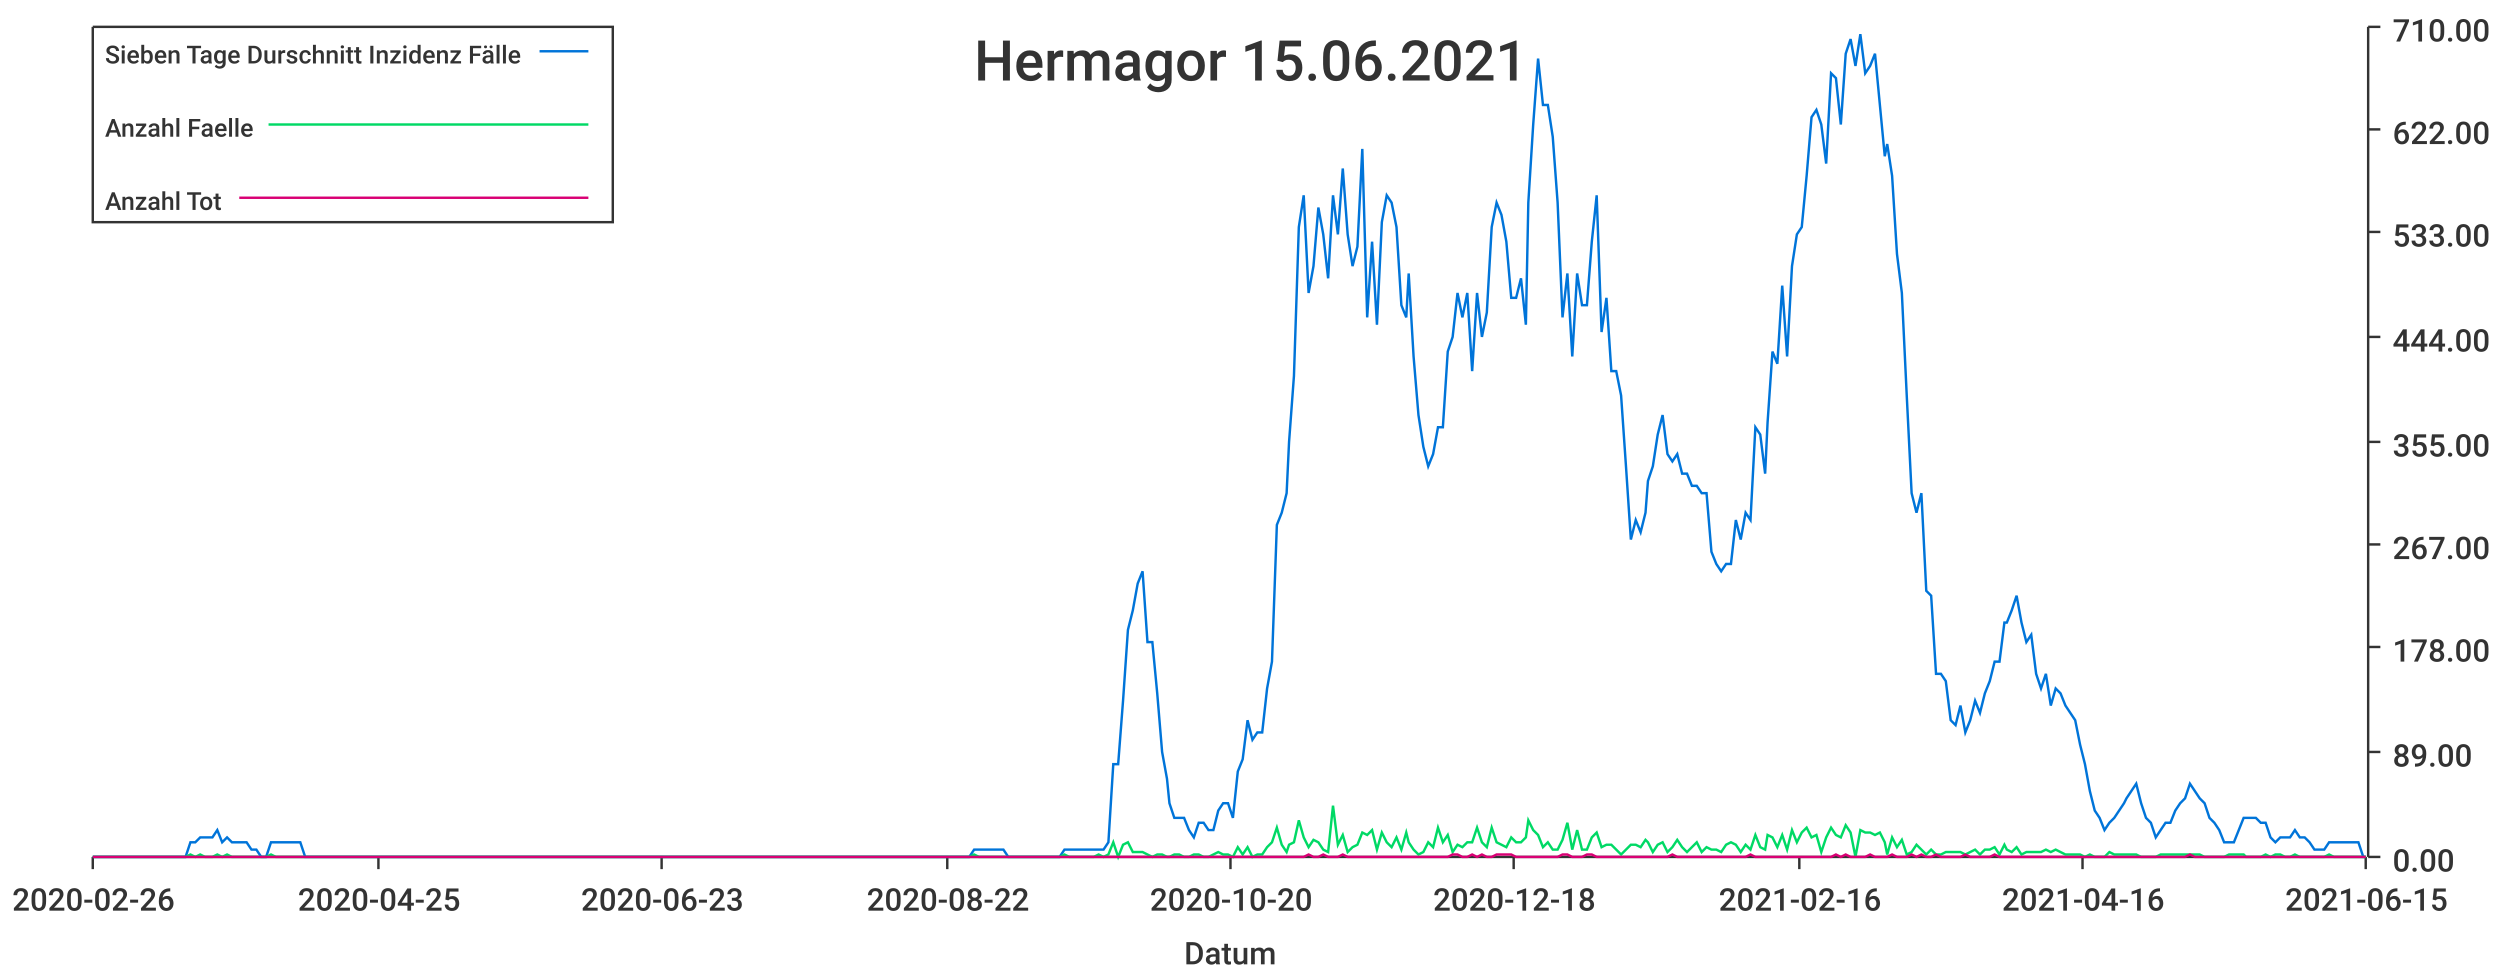
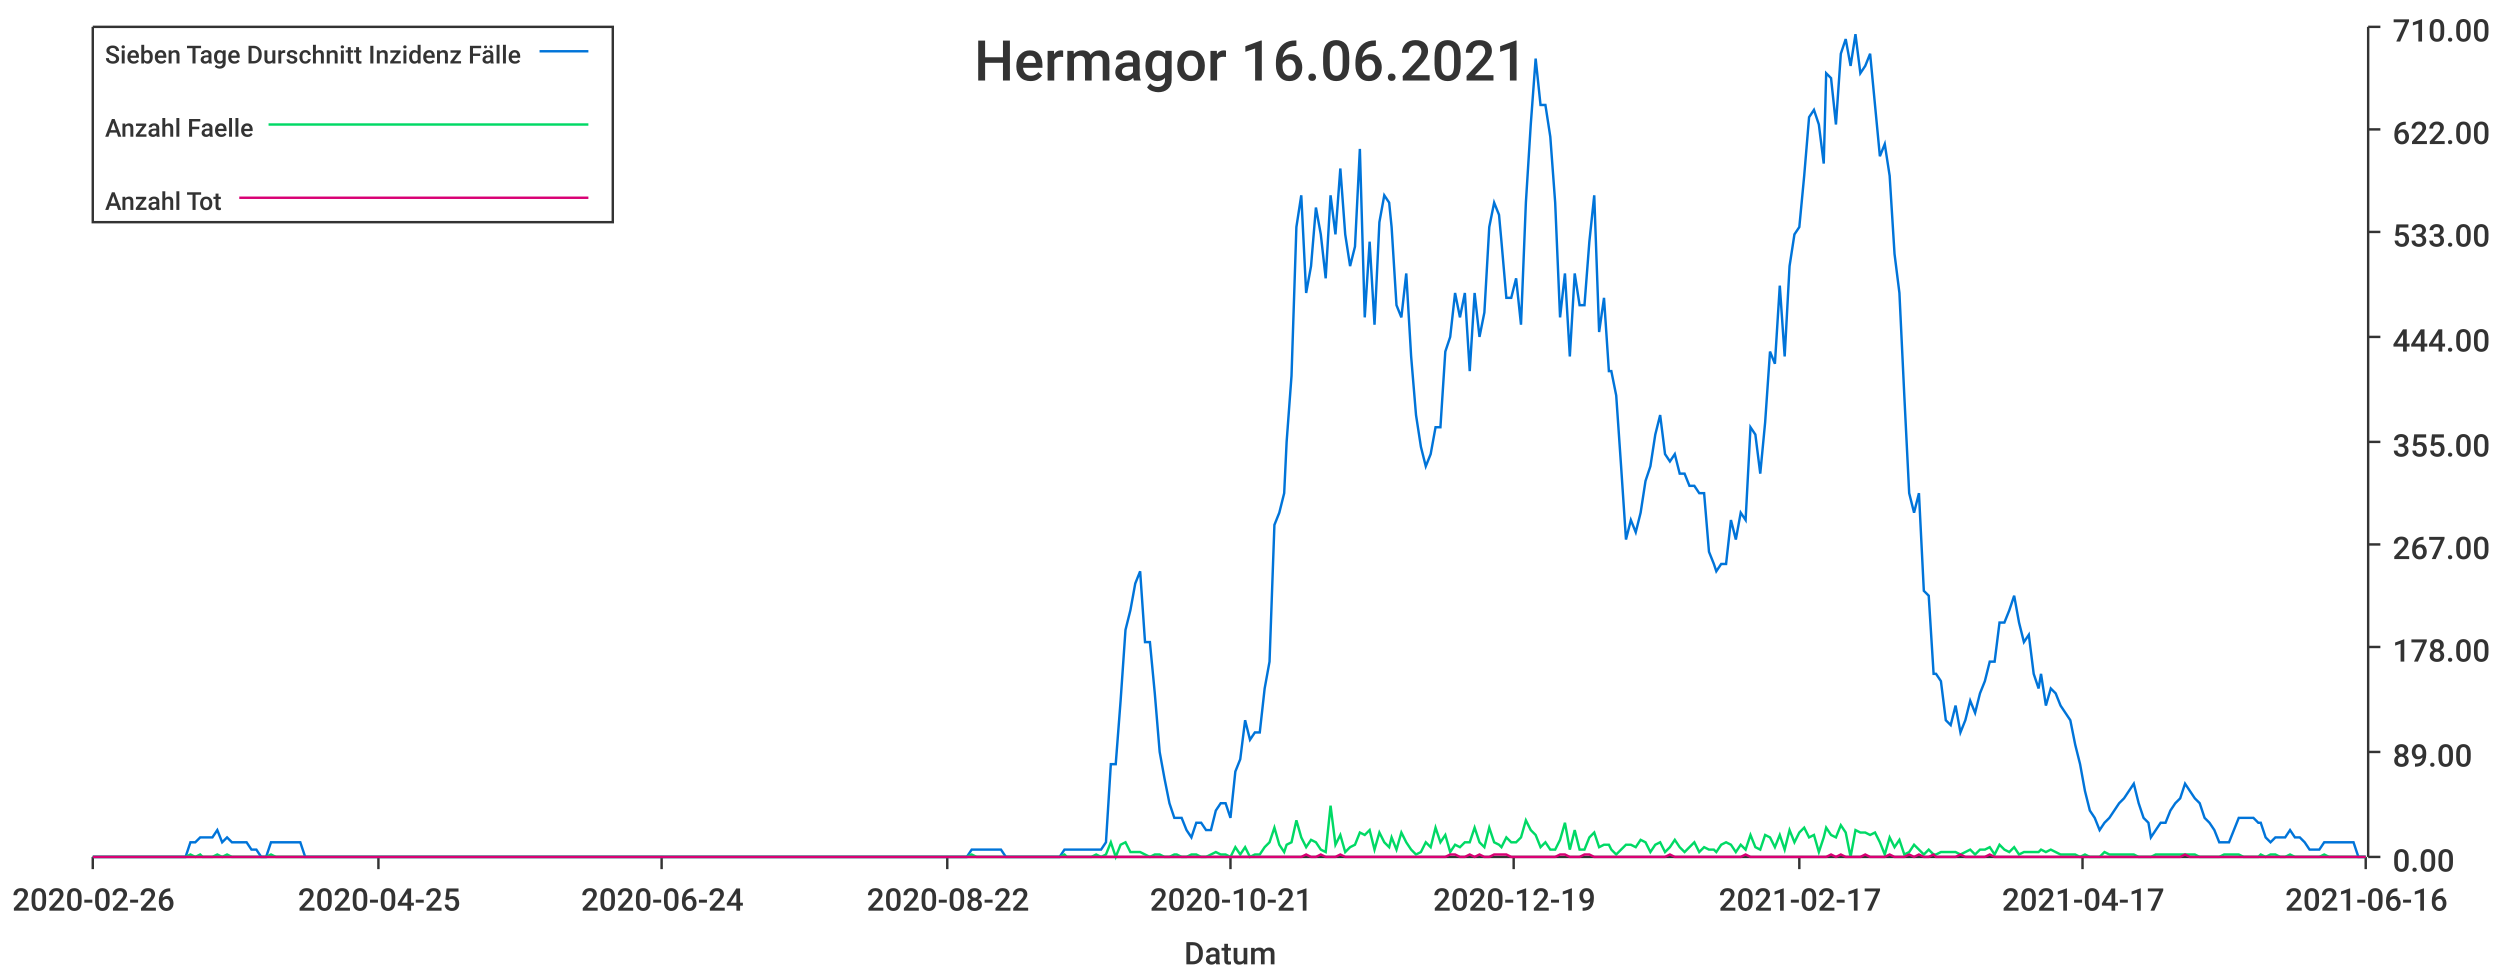
<svg xmlns="http://www.w3.org/2000/svg" width="1024" height="400">\n<path d="M 0 0 L 1024 0 L 1024 400 L 0 400 L 0 0" style="stroke-width:0;stroke:rgba(255,255,255,1.0);fill:rgba(255,255,255,1.0)" />
  <path d="M 38 11 L 969 11 L 969 351 L 38 351 L 38 11" style="stroke-width:0;stroke:rgba(255,255,255,1.0);fill:rgba(255,255,255,1.0)" />
  <path d="M 38 351 L 969 351" style="stroke-width:1;stroke:rgba(51,51,51,1.0);fill:none" />
  <path d="M 38 351 L 38 356" style="stroke-width:1;stroke:rgba(51,51,51,1.0);fill:none" />
  <text x="5" y="373" style="stroke-width:0;stroke:none;fill:rgba(51,51,51,1.0);font-size:12.8px;font-family:'Roboto Medium',sans-serif">2020-02-26</text>
  <path d="M 155 351 L 155 356" style="stroke-width:1;stroke:rgba(51,51,51,1.0);fill:none" />
  <text x="122" y="373" style="stroke-width:0;stroke:none;fill:rgba(51,51,51,1.0);font-size:12.8px;font-family:'Roboto Medium',sans-serif">2020-04-25</text>
  <path d="M 271 351 L 271 356" style="stroke-width:1;stroke:rgba(51,51,51,1.0);fill:none" />
-   <text x="238" y="373" style="stroke-width:0;stroke:none;fill:rgba(51,51,51,1.0);font-size:12.8px;font-family:'Roboto Medium',sans-serif">2020-06-23</text>
+   <text x="238" y="373" style="stroke-width:0;stroke:none;fill:rgba(51,51,51,1.0);font-size:12.8px;font-family:'Roboto Medium',sans-serif">2020-06-24</text>
  <path d="M 388 351 L 388 356" style="stroke-width:1;stroke:rgba(51,51,51,1.0);fill:none" />
  <text x="355" y="373" style="stroke-width:0;stroke:none;fill:rgba(51,51,51,1.0);font-size:12.8px;font-family:'Roboto Medium',sans-serif">2020-08-22</text>
  <path d="M 504 351 L 504 356" style="stroke-width:1;stroke:rgba(51,51,51,1.0);fill:none" />
-   <text x="471" y="373" style="stroke-width:0;stroke:none;fill:rgba(51,51,51,1.0);font-size:12.8px;font-family:'Roboto Medium',sans-serif">2020-10-20</text>
+   <text x="471" y="373" style="stroke-width:0;stroke:none;fill:rgba(51,51,51,1.0);font-size:12.8px;font-family:'Roboto Medium',sans-serif">2020-10-21</text>
  <path d="M 620 351 L 620 356" style="stroke-width:1;stroke:rgba(51,51,51,1.0);fill:none" />
-   <text x="587" y="373" style="stroke-width:0;stroke:none;fill:rgba(51,51,51,1.0);font-size:12.8px;font-family:'Roboto Medium',sans-serif">2020-12-18</text>
+   <text x="587" y="373" style="stroke-width:0;stroke:none;fill:rgba(51,51,51,1.0);font-size:12.8px;font-family:'Roboto Medium',sans-serif">2020-12-19</text>
  <path d="M 737 351 L 737 356" style="stroke-width:1;stroke:rgba(51,51,51,1.0);fill:none" />
-   <text x="704" y="373" style="stroke-width:0;stroke:none;fill:rgba(51,51,51,1.0);font-size:12.8px;font-family:'Roboto Medium',sans-serif">2021-02-16</text>
+   <text x="704" y="373" style="stroke-width:0;stroke:none;fill:rgba(51,51,51,1.0);font-size:12.8px;font-family:'Roboto Medium',sans-serif">2021-02-17</text>
  <path d="M 853 351 L 853 356" style="stroke-width:1;stroke:rgba(51,51,51,1.0);fill:none" />
-   <text x="820" y="373" style="stroke-width:0;stroke:none;fill:rgba(51,51,51,1.0);font-size:12.8px;font-family:'Roboto Medium',sans-serif">2021-04-16</text>
+   <text x="820" y="373" style="stroke-width:0;stroke:none;fill:rgba(51,51,51,1.0);font-size:12.8px;font-family:'Roboto Medium',sans-serif">2021-04-17</text>
  <path d="M 969 351 L 969 356" style="stroke-width:1;stroke:rgba(51,51,51,1.0);fill:none" />
-   <text x="936" y="373" style="stroke-width:0;stroke:none;fill:rgba(51,51,51,1.0);font-size:12.8px;font-family:'Roboto Medium',sans-serif">2021-06-15</text>
+   <text x="936" y="373" style="stroke-width:0;stroke:none;fill:rgba(51,51,51,1.0);font-size:12.8px;font-family:'Roboto Medium',sans-serif">2021-06-16</text>
  <text x="485" y="395" style="stroke-width:0;stroke:none;fill:rgba(51,51,51,1.0);font-size:12.8px;font-family:'Roboto Medium',sans-serif">Datum</text>
  <path d="M 970 351 L 970 11" style="stroke-width:1;stroke:rgba(51,51,51,1.0);fill:none" />
  <path d="M 970 351 L 975 351" style="stroke-width:1;stroke:rgba(51,51,51,1.0);fill:none" />
  <text x="980" y="357" style="stroke-width:0;stroke:none;fill:rgba(51,51,51,1.0);font-size:12.8px;font-family:'Roboto Medium',sans-serif">0.00</text>
  <path d="M 970 308 L 975 308" style="stroke-width:1;stroke:rgba(51,51,51,1.0);fill:none" />
  <text x="980" y="314" style="stroke-width:0;stroke:none;fill:rgba(51,51,51,1.0);font-size:12.8px;font-family:'Roboto Medium',sans-serif">89.00</text>
  <path d="M 970 265 L 975 265" style="stroke-width:1;stroke:rgba(51,51,51,1.0);fill:none" />
  <text x="980" y="271" style="stroke-width:0;stroke:none;fill:rgba(51,51,51,1.0);font-size:12.8px;font-family:'Roboto Medium',sans-serif">178.00</text>
  <path d="M 970 223 L 975 223" style="stroke-width:1;stroke:rgba(51,51,51,1.0);fill:none" />
  <text x="980" y="229" style="stroke-width:0;stroke:none;fill:rgba(51,51,51,1.0);font-size:12.8px;font-family:'Roboto Medium',sans-serif">267.00</text>
  <path d="M 970 181 L 975 181" style="stroke-width:1;stroke:rgba(51,51,51,1.0);fill:none" />
  <text x="980" y="187" style="stroke-width:0;stroke:none;fill:rgba(51,51,51,1.0);font-size:12.8px;font-family:'Roboto Medium',sans-serif">355.00</text>
  <path d="M 970 138 L 975 138" style="stroke-width:1;stroke:rgba(51,51,51,1.0);fill:none" />
  <text x="980" y="144" style="stroke-width:0;stroke:none;fill:rgba(51,51,51,1.0);font-size:12.8px;font-family:'Roboto Medium',sans-serif">444.00</text>
  <path d="M 970 95 L 975 95" style="stroke-width:1;stroke:rgba(51,51,51,1.0);fill:none" />
  <text x="980" y="101" style="stroke-width:0;stroke:none;fill:rgba(51,51,51,1.0);font-size:12.8px;font-family:'Roboto Medium',sans-serif">533.00</text>
  <path d="M 970 53 L 975 53" style="stroke-width:1;stroke:rgba(51,51,51,1.0);fill:none" />
  <text x="980" y="59" style="stroke-width:0;stroke:none;fill:rgba(51,51,51,1.0);font-size:12.8px;font-family:'Roboto Medium',sans-serif">622.00</text>
  <path d="M 970 11 L 975 11" style="stroke-width:1;stroke:rgba(51,51,51,1.0);fill:none" />
  <text x="980" y="17" style="stroke-width:0;stroke:none;fill:rgba(51,51,51,1.0);font-size:12.8px;font-family:'Roboto Medium',sans-serif">710.00</text>
-   <path d="M 38 351 L 40 351 L 42 351 L 44 351 L 46 351 L 48 351 L 50 351 L 52 351 L 54 351 L 56 351 L 58 351 L 60 351 L 62 351 L 64 351 L 66 351 L 68 351 L 70 351 L 72 351 L 74 351 L 76 351 L 78 345 L 80 345 L 82 343 L 84 343 L 86 343 L 87 343 L 89 340 L 91 345 L 93 343 L 95 345 L 97 345 L 99 345 L 101 345 L 103 348 L 105 348 L 107 351 L 109 351 L 111 345 L 113 345 L 115 345 L 117 345 L 119 345 L 121 345 L 123 345 L 125 351 L 127 351 L 129 351 L 131 351 L 133 351 L 135 351 L 136 351 L 138 351 L 140 351 L 142 351 L 144 351 L 146 351 L 148 351 L 150 351 L 152 351 L 154 351 L 156 351 L 158 351 L 160 351 L 162 351 L 164 351 L 166 351 L 168 351 L 170 351 L 172 351 L 174 351 L 176 351 L 178 351 L 180 351 L 182 351 L 184 351 L 185 351 L 187 351 L 189 351 L 191 351 L 193 351 L 195 351 L 197 351 L 199 351 L 201 351 L 203 351 L 205 351 L 207 351 L 209 351 L 211 351 L 213 351 L 215 351 L 217 351 L 219 351 L 221 351 L 223 351 L 225 351 L 227 351 L 229 351 L 231 351 L 233 351 L 234 351 L 236 351 L 238 351 L 240 351 L 242 351 L 244 351 L 246 351 L 248 351 L 250 351 L 252 351 L 254 351 L 256 351 L 258 351 L 260 351 L 262 351 L 264 351 L 266 351 L 268 351 L 270 351 L 272 351 L 274 351 L 276 351 L 278 351 L 280 351 L 282 351 L 283 351 L 285 351 L 287 351 L 289 351 L 291 351 L 293 351 L 295 351 L 297 351 L 299 351 L 301 351 L 303 351 L 305 351 L 307 351 L 309 351 L 311 351 L 313 351 L 315 351 L 317 351 L 319 351 L 321 351 L 323 351 L 325 351 L 327 351 L 329 351 L 331 351 L 332 351 L 334 351 L 336 351 L 338 351 L 340 351 L 342 351 L 344 351 L 346 351 L 348 351 L 350 351 L 352 351 L 354 351 L 356 351 L 358 351 L 360 351 L 362 351 L 364 351 L 366 351 L 368 351 L 370 351 L 372 351 L 374 351 L 376 351 L 378 351 L 380 351 L 381 351 L 383 351 L 385 351 L 387 351 L 389 351 L 391 351 L 393 351 L 395 351 L 397 351 L 399 348 L 401 348 L 403 348 L 405 348 L 407 348 L 409 348 L 411 348 L 413 351 L 415 351 L 417 351 L 419 351 L 421 351 L 423 351 L 425 351 L 427 351 L 429 351 L 430 351 L 432 351 L 434 351 L 436 348 L 438 348 L 440 348 L 442 348 L 444 348 L 446 348 L 448 348 L 450 348 L 452 348 L 454 345 L 456 313 L 458 313 L 460 287 L 462 258 L 464 250 L 466 239 L 468 234 L 470 263 L 472 263 L 474 284 L 476 308 L 478 319 L 479 329 L 481 335 L 483 335 L 485 335 L 487 340 L 489 343 L 491 337 L 493 337 L 495 340 L 497 340 L 499 332 L 501 329 L 503 329 L 505 335 L 507 316 L 509 311 L 511 295 L 513 303 L 515 300 L 517 300 L 519 282 L 521 271 L 523 215 L 525 210 L 527 202 L 528 181 L 530 154 L 532 93 L 534 80 L 536 120 L 538 109 L 540 85 L 542 96 L 544 114 L 546 80 L 548 96 L 550 69 L 552 96 L 554 109 L 556 101 L 558 61 L 560 130 L 562 99 L 564 133 L 566 91 L 568 80 L 570 83 L 572 93 L 574 125 L 576 130 L 577 112 L 579 146 L 581 170 L 583 183 L 585 191 L 587 186 L 589 175 L 591 175 L 593 144 L 595 138 L 597 120 L 599 130 L 601 120 L 603 152 L 605 120 L 607 138 L 609 128 L 611 93 L 613 83 L 615 88 L 617 99 L 619 122 L 621 122 L 623 114 L 625 133 L 626 83 L 628 51 L 630 24 L 632 43 L 634 43 L 636 56 L 638 83 L 640 130 L 642 112 L 644 146 L 646 112 L 648 125 L 650 125 L 652 99 L 654 80 L 656 136 L 658 122 L 660 152 L 662 152 L 664 162 L 666 191 L 668 221 L 670 213 L 672 218 L 674 210 L 675 197 L 677 191 L 679 178 L 681 170 L 683 186 L 685 189 L 687 186 L 689 194 L 691 194 L 693 199 L 695 199 L 697 202 L 699 202 L 701 226 L 703 231 L 705 234 L 707 231 L 709 231 L 711 213 L 713 221 L 715 210 L 717 213 L 719 175 L 721 178 L 723 194 L 724 173 L 726 144 L 728 149 L 730 117 L 732 146 L 734 109 L 736 96 L 738 93 L 740 72 L 742 48 L 744 45 L 746 51 L 748 67 L 750 30 L 752 32 L 754 51 L 756 22 L 758 16 L 760 27 L 762 14 L 764 30 L 766 27 L 768 22 L 770 43 L 772 64 L 773 59 L 775 72 L 777 104 L 779 120 L 781 162 L 783 202 L 785 210 L 787 202 L 789 242 L 791 244 L 793 276 L 795 276 L 797 279 L 799 295 L 801 297 L 803 289 L 805 300 L 807 295 L 809 287 L 811 292 L 813 284 L 815 279 L 817 271 L 819 271 L 821 255 L 822 255 L 824 250 L 826 244 L 828 255 L 830 263 L 832 260 L 834 276 L 836 282 L 838 276 L 840 289 L 842 282 L 844 284 L 846 289 L 848 292 L 850 295 L 852 305 L 854 313 L 856 324 L 858 332 L 860 335 L 862 340 L 864 337 L 866 335 L 868 332 L 870 329 L 871 327 L 873 324 L 875 321 L 877 329 L 879 335 L 881 337 L 883 343 L 885 340 L 887 337 L 889 337 L 891 332 L 893 329 L 895 327 L 897 321 L 899 324 L 901 327 L 903 329 L 905 335 L 907 337 L 909 340 L 911 345 L 913 345 L 915 345 L 917 340 L 919 335 L 920 335 L 922 335 L 924 335 L 926 337 L 928 337 L 930 343 L 932 345 L 934 343 L 936 343 L 938 343 L 940 340 L 942 343 L 944 343 L 946 345 L 948 348 L 950 348 L 952 348 L 954 345 L 956 345 L 958 345 L 960 345 L 962 345 L 964 345 L 966 345 L 968 351 L 969 351" style="stroke-width:1;stroke:rgba(0,116,217,1.0);fill:none" />
-   <path d="M 38 351 L 40 351 L 42 351 L 44 351 L 46 351 L 48 351 L 50 351 L 52 351 L 54 351 L 56 351 L 58 351 L 60 351 L 62 351 L 64 351 L 66 351 L 68 351 L 70 351 L 72 351 L 74 351 L 76 351 L 78 350 L 80 351 L 82 350 L 84 351 L 86 351 L 87 351 L 89 350 L 91 351 L 93 350 L 95 351 L 97 351 L 99 351 L 101 351 L 103 351 L 105 351 L 107 351 L 109 351 L 111 350 L 113 351 L 115 351 L 117 351 L 119 351 L 121 351 L 123 351 L 125 351 L 127 351 L 129 351 L 131 351 L 133 351 L 135 351 L 136 351 L 138 351 L 140 351 L 142 351 L 144 351 L 146 351 L 148 351 L 150 351 L 152 351 L 154 351 L 156 351 L 158 351 L 160 351 L 162 351 L 164 351 L 166 351 L 168 351 L 170 351 L 172 351 L 174 351 L 176 351 L 178 351 L 180 351 L 182 351 L 184 351 L 185 351 L 187 351 L 189 351 L 191 351 L 193 351 L 195 351 L 197 351 L 199 351 L 201 351 L 203 351 L 205 351 L 207 351 L 209 351 L 211 351 L 213 351 L 215 351 L 217 351 L 219 351 L 221 351 L 223 351 L 225 351 L 227 351 L 229 351 L 231 351 L 233 351 L 234 351 L 236 351 L 238 351 L 240 351 L 242 351 L 244 351 L 246 351 L 248 351 L 250 351 L 252 351 L 254 351 L 256 351 L 258 351 L 260 351 L 262 351 L 264 351 L 266 351 L 268 351 L 270 351 L 272 351 L 274 351 L 276 351 L 278 351 L 280 351 L 282 351 L 283 351 L 285 351 L 287 351 L 289 351 L 291 351 L 293 351 L 295 351 L 297 351 L 299 351 L 301 351 L 303 351 L 305 351 L 307 351 L 309 351 L 311 351 L 313 351 L 315 351 L 317 351 L 319 351 L 321 351 L 323 351 L 325 351 L 327 351 L 329 351 L 331 351 L 332 351 L 334 351 L 336 351 L 338 351 L 340 351 L 342 351 L 344 351 L 346 351 L 348 351 L 350 351 L 352 351 L 354 351 L 356 351 L 358 351 L 360 351 L 362 351 L 364 351 L 366 351 L 368 351 L 370 351 L 372 351 L 374 351 L 376 351 L 378 351 L 380 351 L 381 351 L 383 351 L 385 351 L 387 351 L 389 351 L 391 351 L 393 351 L 395 351 L 397 351 L 399 350 L 401 351 L 403 351 L 405 351 L 407 351 L 409 351 L 411 351 L 413 351 L 415 351 L 417 351 L 419 351 L 421 351 L 423 351 L 425 351 L 427 351 L 429 351 L 430 351 L 432 351 L 434 351 L 436 350 L 438 351 L 440 351 L 442 351 L 444 351 L 446 351 L 448 351 L 450 350 L 452 351 L 454 350 L 456 345 L 458 351 L 460 346 L 462 345 L 464 349 L 466 349 L 468 349 L 470 350 L 472 351 L 474 350 L 476 350 L 478 351 L 479 351 L 481 350 L 483 350 L 485 351 L 487 351 L 489 350 L 491 350 L 493 351 L 495 351 L 497 350 L 499 349 L 501 350 L 503 350 L 505 351 L 507 347 L 509 350 L 511 347 L 513 351 L 515 350 L 517 350 L 519 347 L 521 345 L 523 339 L 525 346 L 527 349 L 528 346 L 530 345 L 532 336 L 534 343 L 536 347 L 538 344 L 540 345 L 542 348 L 544 349 L 546 330 L 548 346 L 550 342 L 552 349 L 554 347 L 556 346 L 558 341 L 560 342 L 562 340 L 564 348 L 566 341 L 568 345 L 570 347 L 572 343 L 574 348 L 576 341 L 577 345 L 579 348 L 581 350 L 583 349 L 585 345 L 587 347 L 589 339 L 591 345 L 593 342 L 595 349 L 597 346 L 599 347 L 601 345 L 603 345 L 605 339 L 607 345 L 609 347 L 611 339 L 613 345 L 615 346 L 617 347 L 619 343 L 621 345 L 623 345 L 625 343 L 626 336 L 628 340 L 630 342 L 632 347 L 634 345 L 636 348 L 638 348 L 640 344 L 642 337 L 644 348 L 646 340 L 648 348 L 650 348 L 652 343 L 654 341 L 656 347 L 658 346 L 660 346 L 662 348 L 664 350 L 666 348 L 668 346 L 670 346 L 672 347 L 674 344 L 675 345 L 677 349 L 679 346 L 681 345 L 683 349 L 685 347 L 687 344 L 689 347 L 691 349 L 693 347 L 695 345 L 697 349 L 699 347 L 701 348 L 703 348 L 705 349 L 707 346 L 709 345 L 711 346 L 713 349 L 715 346 L 717 348 L 719 342 L 721 347 L 723 348 L 724 342 L 726 343 L 728 347 L 730 342 L 732 348 L 734 340 L 736 345 L 738 341 L 740 339 L 742 343 L 744 342 L 746 349 L 748 343 L 750 339 L 752 342 L 754 343 L 756 338 L 758 341 L 760 351 L 762 340 L 764 341 L 766 341 L 768 342 L 770 341 L 772 345 L 773 350 L 775 343 L 777 347 L 779 344 L 781 350 L 783 349 L 785 346 L 787 348 L 789 350 L 791 348 L 793 350 L 795 350 L 797 349 L 799 349 L 801 349 L 803 349 L 805 350 L 807 349 L 809 348 L 811 350 L 813 348 L 815 348 L 817 347 L 819 350 L 821 346 L 822 348 L 824 349 L 826 347 L 828 350 L 830 349 L 832 349 L 834 349 L 836 349 L 838 348 L 840 349 L 842 348 L 844 349 L 846 350 L 848 350 L 850 350 L 852 350 L 854 351 L 856 350 L 858 351 L 860 351 L 862 351 L 864 349 L 866 350 L 868 350 L 870 350 L 871 350 L 873 350 L 875 350 L 877 351 L 879 351 L 881 351 L 883 351 L 885 350 L 887 350 L 889 350 L 891 350 L 893 350 L 895 350 L 897 350 L 899 350 L 901 350 L 903 351 L 905 351 L 907 351 L 909 351 L 911 351 L 913 350 L 915 350 L 917 350 L 919 350 L 920 351 L 922 351 L 924 351 L 926 351 L 928 350 L 930 351 L 932 350 L 934 350 L 936 351 L 938 351 L 940 350 L 942 351 L 944 351 L 946 351 L 948 351 L 950 351 L 952 351 L 954 350 L 956 351 L 958 351 L 960 351 L 962 351 L 964 351 L 966 351 L 968 351 L 969 351" style="stroke-width:1;stroke:rgba(0,217,101,1.0);fill:none" />
-   <path d="M 38 351 L 40 351 L 42 351 L 44 351 L 46 351 L 48 351 L 50 351 L 52 351 L 54 351 L 56 351 L 58 351 L 60 351 L 62 351 L 64 351 L 66 351 L 68 351 L 70 351 L 72 351 L 74 351 L 76 351 L 78 351 L 80 351 L 82 351 L 84 351 L 86 351 L 87 351 L 89 351 L 91 351 L 93 351 L 95 351 L 97 351 L 99 351 L 101 351 L 103 351 L 105 351 L 107 351 L 109 351 L 111 351 L 113 351 L 115 351 L 117 351 L 119 351 L 121 351 L 123 351 L 125 351 L 127 351 L 129 351 L 131 351 L 133 351 L 135 351 L 136 351 L 138 351 L 140 351 L 142 351 L 144 351 L 146 351 L 148 351 L 150 351 L 152 351 L 154 351 L 156 351 L 158 351 L 160 351 L 162 351 L 164 351 L 166 351 L 168 351 L 170 351 L 172 351 L 174 351 L 176 351 L 178 351 L 180 351 L 182 351 L 184 351 L 185 351 L 187 351 L 189 351 L 191 351 L 193 351 L 195 351 L 197 351 L 199 351 L 201 351 L 203 351 L 205 351 L 207 351 L 209 351 L 211 351 L 213 351 L 215 351 L 217 351 L 219 351 L 221 351 L 223 351 L 225 351 L 227 351 L 229 351 L 231 351 L 233 351 L 234 351 L 236 351 L 238 351 L 240 351 L 242 351 L 244 351 L 246 351 L 248 351 L 250 351 L 252 351 L 254 351 L 256 351 L 258 351 L 260 351 L 262 351 L 264 351 L 266 351 L 268 351 L 270 351 L 272 351 L 274 351 L 276 351 L 278 351 L 280 351 L 282 351 L 283 351 L 285 351 L 287 351 L 289 351 L 291 351 L 293 351 L 295 351 L 297 351 L 299 351 L 301 351 L 303 351 L 305 351 L 307 351 L 309 351 L 311 351 L 313 351 L 315 351 L 317 351 L 319 351 L 321 351 L 323 351 L 325 351 L 327 351 L 329 351 L 331 351 L 332 351 L 334 351 L 336 351 L 338 351 L 340 351 L 342 351 L 344 351 L 346 351 L 348 351 L 350 351 L 352 351 L 354 351 L 356 351 L 358 351 L 360 351 L 362 351 L 364 351 L 366 351 L 368 351 L 370 351 L 372 351 L 374 351 L 376 351 L 378 351 L 380 351 L 381 351 L 383 351 L 385 351 L 387 351 L 389 351 L 391 351 L 393 351 L 395 351 L 397 351 L 399 351 L 401 351 L 403 351 L 405 351 L 407 351 L 409 351 L 411 351 L 413 351 L 415 351 L 417 351 L 419 351 L 421 351 L 423 351 L 425 351 L 427 351 L 429 351 L 430 351 L 432 351 L 434 351 L 436 351 L 438 351 L 440 351 L 442 351 L 444 351 L 446 351 L 448 351 L 450 351 L 452 351 L 454 351 L 456 351 L 458 351 L 460 351 L 462 351 L 464 351 L 466 351 L 468 351 L 470 351 L 472 351 L 474 351 L 476 351 L 478 351 L 479 351 L 481 351 L 483 351 L 485 351 L 487 351 L 489 351 L 491 351 L 493 351 L 495 351 L 497 351 L 499 351 L 501 351 L 503 351 L 505 351 L 507 351 L 509 351 L 511 351 L 513 351 L 515 351 L 517 351 L 519 351 L 521 351 L 523 351 L 525 351 L 527 351 L 528 351 L 530 351 L 532 351 L 534 351 L 536 350 L 538 351 L 540 351 L 542 350 L 544 351 L 546 351 L 548 351 L 550 350 L 552 351 L 554 351 L 556 351 L 558 351 L 560 351 L 562 351 L 564 351 L 566 351 L 568 351 L 570 351 L 572 351 L 574 351 L 576 351 L 577 351 L 579 351 L 581 351 L 583 351 L 585 351 L 587 351 L 589 351 L 591 351 L 593 351 L 595 350 L 597 350 L 599 351 L 601 351 L 603 350 L 605 351 L 607 350 L 609 351 L 611 351 L 613 350 L 615 350 L 617 350 L 619 350 L 621 351 L 623 351 L 625 351 L 626 351 L 628 351 L 630 351 L 632 351 L 634 351 L 636 351 L 638 351 L 640 350 L 642 350 L 644 351 L 646 351 L 648 351 L 650 350 L 652 350 L 654 351 L 656 351 L 658 351 L 660 351 L 662 351 L 664 351 L 666 351 L 668 351 L 670 351 L 672 351 L 674 351 L 675 351 L 677 351 L 679 351 L 681 351 L 683 351 L 685 350 L 687 351 L 689 351 L 691 351 L 693 351 L 695 351 L 697 351 L 699 351 L 701 351 L 703 351 L 705 351 L 707 351 L 709 351 L 711 351 L 713 351 L 715 351 L 717 350 L 719 351 L 721 351 L 723 351 L 724 351 L 726 351 L 728 351 L 730 351 L 732 351 L 734 351 L 736 351 L 738 351 L 740 351 L 742 351 L 744 351 L 746 351 L 748 351 L 750 351 L 752 350 L 754 351 L 756 350 L 758 351 L 760 351 L 762 351 L 764 351 L 766 350 L 768 351 L 770 351 L 772 351 L 773 351 L 775 350 L 777 351 L 779 351 L 781 351 L 783 350 L 785 351 L 787 350 L 789 351 L 791 351 L 793 350 L 795 351 L 797 351 L 799 351 L 801 351 L 803 351 L 805 350 L 807 351 L 809 351 L 811 351 L 813 351 L 815 351 L 817 350 L 819 351 L 821 351 L 822 351 L 824 351 L 826 351 L 828 351 L 830 351 L 832 351 L 834 351 L 836 351 L 838 351 L 840 351 L 842 351 L 844 351 L 846 351 L 848 351 L 850 351 L 852 351 L 854 351 L 856 351 L 858 351 L 860 351 L 862 351 L 864 351 L 866 351 L 868 351 L 870 351 L 871 351 L 873 351 L 875 351 L 877 351 L 879 351 L 881 351 L 883 351 L 885 351 L 887 351 L 889 351 L 891 351 L 893 351 L 895 351 L 897 350 L 899 351 L 901 351 L 903 351 L 905 351 L 907 351 L 909 351 L 911 351 L 913 351 L 915 351 L 917 351 L 919 351 L 920 351 L 922 351 L 924 351 L 926 351 L 928 351 L 930 351 L 932 351 L 934 351 L 936 351 L 938 351 L 940 351 L 942 351 L 944 351 L 946 351 L 948 351 L 950 351 L 952 351 L 954 351 L 956 351 L 958 351 L 960 351 L 962 351 L 964 351 L 966 351 L 968 351 L 969 351" style="stroke-width:1;stroke:rgba(217,0,116,1.0);fill:none" />
-   <text x="399" y="33" style="stroke-width:0;stroke:none;fill:rgba(51,51,51,1.0);font-size:23.0px;font-family:'Roboto Medium',sans-serif">Hermagor 15.06.2021</text>
+   <path d="M 38 351 L 40 351 L 42 351 L 44 351 L 46 351 L 48 351 L 50 351 L 52 351 L 54 351 L 56 351 L 58 351 L 60 351 L 62 351 L 64 351 L 66 351 L 68 351 L 70 351 L 72 351 L 74 351 L 76 351 L 78 345 L 80 345 L 82 343 L 83 343 L 85 343 L 87 343 L 89 340 L 91 345 L 93 343 L 95 345 L 97 345 L 99 345 L 101 345 L 103 348 L 105 348 L 107 351 L 109 351 L 111 345 L 113 345 L 115 345 L 117 345 L 119 345 L 121 345 L 123 345 L 125 351 L 127 351 L 128 351 L 130 351 L 132 351 L 134 351 L 136 351 L 138 351 L 140 351 L 142 351 L 144 351 L 146 351 L 148 351 L 150 351 L 152 351 L 154 351 L 156 351 L 158 351 L 160 351 L 162 351 L 164 351 L 166 351 L 168 351 L 170 351 L 171 351 L 173 351 L 175 351 L 177 351 L 179 351 L 181 351 L 183 351 L 185 351 L 187 351 L 189 351 L 191 351 L 193 351 L 195 351 L 197 351 L 199 351 L 201 351 L 203 351 L 205 351 L 207 351 L 209 351 L 211 351 L 213 351 L 215 351 L 216 351 L 218 351 L 220 351 L 222 351 L 224 351 L 226 351 L 228 351 L 230 351 L 232 351 L 234 351 L 236 351 L 238 351 L 240 351 L 242 351 L 244 351 L 246 351 L 248 351 L 250 351 L 252 351 L 254 351 L 256 351 L 258 351 L 260 351 L 261 351 L 263 351 L 265 351 L 267 351 L 269 351 L 271 351 L 273 351 L 275 351 L 277 351 L 279 351 L 281 351 L 283 351 L 285 351 L 287 351 L 289 351 L 291 351 L 293 351 L 295 351 L 297 351 L 299 351 L 301 351 L 303 351 L 304 351 L 306 351 L 308 351 L 310 351 L 312 351 L 314 351 L 316 351 L 318 351 L 320 351 L 322 351 L 324 351 L 326 351 L 328 351 L 330 351 L 332 351 L 334 351 L 336 351 L 338 351 L 340 351 L 342 351 L 344 351 L 346 351 L 348 351 L 349 351 L 351 351 L 353 351 L 355 351 L 357 351 L 359 351 L 361 351 L 363 351 L 365 351 L 367 351 L 369 351 L 371 351 L 373 351 L 375 351 L 377 351 L 379 351 L 381 351 L 383 351 L 385 351 L 387 351 L 389 351 L 391 351 L 393 351 L 394 351 L 396 351 L 398 348 L 400 348 L 402 348 L 404 348 L 406 348 L 408 348 L 410 348 L 412 351 L 414 351 L 416 351 L 418 351 L 420 351 L 422 351 L 424 351 L 426 351 L 428 351 L 430 351 L 432 351 L 434 351 L 436 348 L 437 348 L 439 348 L 441 348 L 443 348 L 445 348 L 447 348 L 449 348 L 451 348 L 453 345 L 455 313 L 457 313 L 459 287 L 461 258 L 463 250 L 465 239 L 467 234 L 469 263 L 471 263 L 473 284 L 475 308 L 477 319 L 479 329 L 481 335 L 482 335 L 484 335 L 486 340 L 488 343 L 490 337 L 492 337 L 494 340 L 496 340 L 498 332 L 500 329 L 502 329 L 504 335 L 506 316 L 508 311 L 510 295 L 512 303 L 514 300 L 516 300 L 518 282 L 520 271 L 522 215 L 524 210 L 526 202 L 527 181 L 529 154 L 531 93 L 533 80 L 535 120 L 537 109 L 539 85 L 541 96 L 543 114 L 545 80 L 547 96 L 549 69 L 551 96 L 553 109 L 555 101 L 557 61 L 559 130 L 561 99 L 563 133 L 565 91 L 567 80 L 569 83 L 570 93 L 572 125 L 574 130 L 576 112 L 578 146 L 580 170 L 582 183 L 584 191 L 586 186 L 588 175 L 590 175 L 592 144 L 594 138 L 596 120 L 598 130 L 600 120 L 602 152 L 604 120 L 606 138 L 608 128 L 610 93 L 612 83 L 614 88 L 615 99 L 617 122 L 619 122 L 621 114 L 623 133 L 625 83 L 627 51 L 629 24 L 631 43 L 633 43 L 635 56 L 637 83 L 639 130 L 641 112 L 643 146 L 645 112 L 647 125 L 649 125 L 651 99 L 653 80 L 655 136 L 657 122 L 659 152 L 660 152 L 662 162 L 664 191 L 666 221 L 668 213 L 670 218 L 672 210 L 674 197 L 676 191 L 678 178 L 680 170 L 682 186 L 684 189 L 686 186 L 688 194 L 690 194 L 692 199 L 694 199 L 696 202 L 698 202 L 700 226 L 702 231 L 703 234 L 705 231 L 707 231 L 709 213 L 711 221 L 713 210 L 715 213 L 717 175 L 719 178 L 721 194 L 723 173 L 725 144 L 727 149 L 729 117 L 731 146 L 733 109 L 735 96 L 737 93 L 739 72 L 741 48 L 743 45 L 745 51 L 747 67 L 748 30 L 750 32 L 752 51 L 754 22 L 756 16 L 758 27 L 760 14 L 762 30 L 764 27 L 766 22 L 768 43 L 770 64 L 772 59 L 774 72 L 776 104 L 778 120 L 780 162 L 782 202 L 784 210 L 786 202 L 788 242 L 790 244 L 792 276 L 793 276 L 795 279 L 797 295 L 799 297 L 801 289 L 803 300 L 805 295 L 807 287 L 809 292 L 811 284 L 813 279 L 815 271 L 817 271 L 819 255 L 821 255 L 823 250 L 825 244 L 827 255 L 829 263 L 831 260 L 833 276 L 835 282 L 836 276 L 838 289 L 840 282 L 842 284 L 844 289 L 846 292 L 848 295 L 850 305 L 852 313 L 854 324 L 856 332 L 858 335 L 860 340 L 862 337 L 864 335 L 866 332 L 868 329 L 870 327 L 872 324 L 874 321 L 876 329 L 878 335 L 880 337 L 881 343 L 883 340 L 885 337 L 887 337 L 889 332 L 891 329 L 893 327 L 895 321 L 897 324 L 899 327 L 901 329 L 903 335 L 905 337 L 907 340 L 909 345 L 911 345 L 913 345 L 915 340 L 917 335 L 919 335 L 921 335 L 923 335 L 925 337 L 926 337 L 928 343 L 930 345 L 932 343 L 934 343 L 936 343 L 938 340 L 940 343 L 942 343 L 944 345 L 946 348 L 948 348 L 950 348 L 952 345 L 954 345 L 956 345 L 958 345 L 960 345 L 962 345 L 964 345 L 966 351 L 968 351 L 969 351" style="stroke-width:1;stroke:rgba(0,116,217,1.0);fill:none" />
+   <path d="M 38 351 L 40 351 L 42 351 L 44 351 L 46 351 L 48 351 L 50 351 L 52 351 L 54 351 L 56 351 L 58 351 L 60 351 L 62 351 L 64 351 L 66 351 L 68 351 L 70 351 L 72 351 L 74 351 L 76 351 L 78 350 L 80 351 L 82 350 L 83 351 L 85 351 L 87 351 L 89 350 L 91 351 L 93 350 L 95 351 L 97 351 L 99 351 L 101 351 L 103 351 L 105 351 L 107 351 L 109 351 L 111 350 L 113 351 L 115 351 L 117 351 L 119 351 L 121 351 L 123 351 L 125 351 L 127 351 L 128 351 L 130 351 L 132 351 L 134 351 L 136 351 L 138 351 L 140 351 L 142 351 L 144 351 L 146 351 L 148 351 L 150 351 L 152 351 L 154 351 L 156 351 L 158 351 L 160 351 L 162 351 L 164 351 L 166 351 L 168 351 L 170 351 L 171 351 L 173 351 L 175 351 L 177 351 L 179 351 L 181 351 L 183 351 L 185 351 L 187 351 L 189 351 L 191 351 L 193 351 L 195 351 L 197 351 L 199 351 L 201 351 L 203 351 L 205 351 L 207 351 L 209 351 L 211 351 L 213 351 L 215 351 L 216 351 L 218 351 L 220 351 L 222 351 L 224 351 L 226 351 L 228 351 L 230 351 L 232 351 L 234 351 L 236 351 L 238 351 L 240 351 L 242 351 L 244 351 L 246 351 L 248 351 L 250 351 L 252 351 L 254 351 L 256 351 L 258 351 L 260 351 L 261 351 L 263 351 L 265 351 L 267 351 L 269 351 L 271 351 L 273 351 L 275 351 L 277 351 L 279 351 L 281 351 L 283 351 L 285 351 L 287 351 L 289 351 L 291 351 L 293 351 L 295 351 L 297 351 L 299 351 L 301 351 L 303 351 L 304 351 L 306 351 L 308 351 L 310 351 L 312 351 L 314 351 L 316 351 L 318 351 L 320 351 L 322 351 L 324 351 L 326 351 L 328 351 L 330 351 L 332 351 L 334 351 L 336 351 L 338 351 L 340 351 L 342 351 L 344 351 L 346 351 L 348 351 L 349 351 L 351 351 L 353 351 L 355 351 L 357 351 L 359 351 L 361 351 L 363 351 L 365 351 L 367 351 L 369 351 L 371 351 L 373 351 L 375 351 L 377 351 L 379 351 L 381 351 L 383 351 L 385 351 L 387 351 L 389 351 L 391 351 L 393 351 L 394 351 L 396 351 L 398 350 L 400 351 L 402 351 L 404 351 L 406 351 L 408 351 L 410 351 L 412 351 L 414 351 L 416 351 L 418 351 L 420 351 L 422 351 L 424 351 L 426 351 L 428 351 L 430 351 L 432 351 L 434 351 L 436 350 L 437 351 L 439 351 L 441 351 L 443 351 L 445 351 L 447 351 L 449 350 L 451 351 L 453 350 L 455 345 L 457 351 L 459 346 L 461 345 L 463 349 L 465 349 L 467 349 L 469 350 L 471 351 L 473 350 L 475 350 L 477 351 L 479 351 L 481 350 L 482 350 L 484 351 L 486 351 L 488 350 L 490 350 L 492 351 L 494 351 L 496 350 L 498 349 L 500 350 L 502 350 L 504 351 L 506 347 L 508 350 L 510 347 L 512 351 L 514 350 L 516 350 L 518 347 L 520 345 L 522 339 L 524 346 L 526 349 L 527 346 L 529 345 L 531 336 L 533 343 L 535 347 L 537 344 L 539 345 L 541 348 L 543 349 L 545 330 L 547 346 L 549 342 L 551 349 L 553 347 L 555 346 L 557 341 L 559 342 L 561 340 L 563 348 L 565 341 L 567 345 L 569 347 L 570 343 L 572 348 L 574 341 L 576 345 L 578 348 L 580 350 L 582 349 L 584 345 L 586 347 L 588 339 L 590 345 L 592 342 L 594 349 L 596 346 L 598 347 L 600 345 L 602 345 L 604 339 L 606 345 L 608 347 L 610 339 L 612 345 L 614 346 L 615 347 L 617 343 L 619 345 L 621 345 L 623 343 L 625 336 L 627 340 L 629 342 L 631 347 L 633 345 L 635 348 L 637 348 L 639 344 L 641 337 L 643 348 L 645 340 L 647 348 L 649 348 L 651 343 L 653 341 L 655 347 L 657 346 L 659 346 L 660 348 L 662 350 L 664 348 L 666 346 L 668 346 L 670 347 L 672 344 L 674 345 L 676 349 L 678 346 L 680 345 L 682 349 L 684 347 L 686 344 L 688 347 L 690 349 L 692 347 L 694 345 L 696 349 L 698 347 L 700 348 L 702 348 L 703 349 L 705 346 L 707 345 L 709 346 L 711 349 L 713 346 L 715 348 L 717 342 L 719 347 L 721 348 L 723 342 L 725 343 L 727 347 L 729 342 L 731 348 L 733 340 L 735 345 L 737 341 L 739 339 L 741 343 L 743 342 L 745 349 L 747 343 L 748 339 L 750 342 L 752 343 L 754 338 L 756 341 L 758 351 L 760 340 L 762 341 L 764 341 L 766 342 L 768 341 L 770 345 L 772 350 L 774 343 L 776 347 L 778 344 L 780 350 L 782 349 L 784 346 L 786 348 L 788 350 L 790 348 L 792 350 L 793 350 L 795 349 L 797 349 L 799 349 L 801 349 L 803 350 L 805 349 L 807 348 L 809 350 L 811 348 L 813 348 L 815 347 L 817 350 L 819 346 L 821 348 L 823 349 L 825 347 L 827 350 L 829 349 L 831 349 L 833 349 L 835 349 L 836 348 L 838 349 L 840 348 L 842 349 L 844 350 L 846 350 L 848 350 L 850 350 L 852 351 L 854 350 L 856 351 L 858 351 L 860 351 L 862 349 L 864 350 L 866 350 L 868 350 L 870 350 L 872 350 L 874 350 L 876 351 L 878 351 L 880 351 L 881 351 L 883 350 L 885 350 L 887 350 L 889 350 L 891 350 L 893 350 L 895 350 L 897 350 L 899 350 L 901 351 L 903 351 L 905 351 L 907 351 L 909 351 L 911 350 L 913 350 L 915 350 L 917 350 L 919 351 L 921 351 L 923 351 L 925 351 L 926 350 L 928 351 L 930 350 L 932 350 L 934 351 L 936 351 L 938 350 L 940 351 L 942 351 L 944 351 L 946 351 L 948 351 L 950 351 L 952 350 L 954 351 L 956 351 L 958 351 L 960 351 L 962 351 L 964 351 L 966 351 L 968 351 L 969 351" style="stroke-width:1;stroke:rgba(0,217,101,1.0);fill:none" />
+   <path d="M 38 351 L 40 351 L 42 351 L 44 351 L 46 351 L 48 351 L 50 351 L 52 351 L 54 351 L 56 351 L 58 351 L 60 351 L 62 351 L 64 351 L 66 351 L 68 351 L 70 351 L 72 351 L 74 351 L 76 351 L 78 351 L 80 351 L 82 351 L 83 351 L 85 351 L 87 351 L 89 351 L 91 351 L 93 351 L 95 351 L 97 351 L 99 351 L 101 351 L 103 351 L 105 351 L 107 351 L 109 351 L 111 351 L 113 351 L 115 351 L 117 351 L 119 351 L 121 351 L 123 351 L 125 351 L 127 351 L 128 351 L 130 351 L 132 351 L 134 351 L 136 351 L 138 351 L 140 351 L 142 351 L 144 351 L 146 351 L 148 351 L 150 351 L 152 351 L 154 351 L 156 351 L 158 351 L 160 351 L 162 351 L 164 351 L 166 351 L 168 351 L 170 351 L 171 351 L 173 351 L 175 351 L 177 351 L 179 351 L 181 351 L 183 351 L 185 351 L 187 351 L 189 351 L 191 351 L 193 351 L 195 351 L 197 351 L 199 351 L 201 351 L 203 351 L 205 351 L 207 351 L 209 351 L 211 351 L 213 351 L 215 351 L 216 351 L 218 351 L 220 351 L 222 351 L 224 351 L 226 351 L 228 351 L 230 351 L 232 351 L 234 351 L 236 351 L 238 351 L 240 351 L 242 351 L 244 351 L 246 351 L 248 351 L 250 351 L 252 351 L 254 351 L 256 351 L 258 351 L 260 351 L 261 351 L 263 351 L 265 351 L 267 351 L 269 351 L 271 351 L 273 351 L 275 351 L 277 351 L 279 351 L 281 351 L 283 351 L 285 351 L 287 351 L 289 351 L 291 351 L 293 351 L 295 351 L 297 351 L 299 351 L 301 351 L 303 351 L 304 351 L 306 351 L 308 351 L 310 351 L 312 351 L 314 351 L 316 351 L 318 351 L 320 351 L 322 351 L 324 351 L 326 351 L 328 351 L 330 351 L 332 351 L 334 351 L 336 351 L 338 351 L 340 351 L 342 351 L 344 351 L 346 351 L 348 351 L 349 351 L 351 351 L 353 351 L 355 351 L 357 351 L 359 351 L 361 351 L 363 351 L 365 351 L 367 351 L 369 351 L 371 351 L 373 351 L 375 351 L 377 351 L 379 351 L 381 351 L 383 351 L 385 351 L 387 351 L 389 351 L 391 351 L 393 351 L 394 351 L 396 351 L 398 351 L 400 351 L 402 351 L 404 351 L 406 351 L 408 351 L 410 351 L 412 351 L 414 351 L 416 351 L 418 351 L 420 351 L 422 351 L 424 351 L 426 351 L 428 351 L 430 351 L 432 351 L 434 351 L 436 351 L 437 351 L 439 351 L 441 351 L 443 351 L 445 351 L 447 351 L 449 351 L 451 351 L 453 351 L 455 351 L 457 351 L 459 351 L 461 351 L 463 351 L 465 351 L 467 351 L 469 351 L 471 351 L 473 351 L 475 351 L 477 351 L 479 351 L 481 351 L 482 351 L 484 351 L 486 351 L 488 351 L 490 351 L 492 351 L 494 351 L 496 351 L 498 351 L 500 351 L 502 351 L 504 351 L 506 351 L 508 351 L 510 351 L 512 351 L 514 351 L 516 351 L 518 351 L 520 351 L 522 351 L 524 351 L 526 351 L 527 351 L 529 351 L 531 351 L 533 351 L 535 350 L 537 351 L 539 351 L 541 350 L 543 351 L 545 351 L 547 351 L 549 350 L 551 351 L 553 351 L 555 351 L 557 351 L 559 351 L 561 351 L 563 351 L 565 351 L 567 351 L 569 351 L 570 351 L 572 351 L 574 351 L 576 351 L 578 351 L 580 351 L 582 351 L 584 351 L 586 351 L 588 351 L 590 351 L 592 351 L 594 350 L 596 350 L 598 351 L 600 351 L 602 350 L 604 351 L 606 350 L 608 351 L 610 351 L 612 350 L 614 350 L 615 350 L 617 350 L 619 351 L 621 351 L 623 351 L 625 351 L 627 351 L 629 351 L 631 351 L 633 351 L 635 351 L 637 351 L 639 350 L 641 350 L 643 351 L 645 351 L 647 351 L 649 350 L 651 350 L 653 351 L 655 351 L 657 351 L 659 351 L 660 351 L 662 351 L 664 351 L 666 351 L 668 351 L 670 351 L 672 351 L 674 351 L 676 351 L 678 351 L 680 351 L 682 351 L 684 350 L 686 351 L 688 351 L 690 351 L 692 351 L 694 351 L 696 351 L 698 351 L 700 351 L 702 351 L 703 351 L 705 351 L 707 351 L 709 351 L 711 351 L 713 351 L 715 350 L 717 351 L 719 351 L 721 351 L 723 351 L 725 351 L 727 351 L 729 351 L 731 351 L 733 351 L 735 351 L 737 351 L 739 351 L 741 351 L 743 351 L 745 351 L 747 351 L 748 351 L 750 350 L 752 351 L 754 350 L 756 351 L 758 351 L 760 351 L 762 351 L 764 350 L 766 351 L 768 351 L 770 351 L 772 351 L 774 350 L 776 351 L 778 351 L 780 351 L 782 350 L 784 351 L 786 350 L 788 351 L 790 351 L 792 350 L 793 351 L 795 351 L 797 351 L 799 351 L 801 351 L 803 350 L 805 351 L 807 351 L 809 351 L 811 351 L 813 351 L 815 350 L 817 351 L 819 351 L 821 351 L 823 351 L 825 351 L 827 351 L 829 351 L 831 351 L 833 351 L 835 351 L 836 351 L 838 351 L 840 351 L 842 351 L 844 351 L 846 351 L 848 351 L 850 351 L 852 351 L 854 351 L 856 351 L 858 351 L 860 351 L 862 351 L 864 351 L 866 351 L 868 351 L 870 351 L 872 351 L 874 351 L 876 351 L 878 351 L 880 351 L 881 351 L 883 351 L 885 351 L 887 351 L 889 351 L 891 351 L 893 351 L 895 350 L 897 351 L 899 351 L 901 351 L 903 351 L 905 351 L 907 351 L 909 351 L 911 351 L 913 351 L 915 351 L 917 351 L 919 351 L 921 351 L 923 351 L 925 351 L 926 351 L 928 351 L 930 351 L 932 351 L 934 351 L 936 351 L 938 351 L 940 351 L 942 351 L 944 351 L 946 351 L 948 351 L 950 351 L 952 351 L 954 351 L 956 351 L 958 351 L 960 351 L 962 351 L 964 351 L 966 351 L 968 351 L 969 351" style="stroke-width:1;stroke:rgba(217,0,116,1.0);fill:none" />
+   <text x="399" y="33" style="stroke-width:0;stroke:none;fill:rgba(51,51,51,1.0);font-size:23.0px;font-family:'Roboto Medium',sans-serif">Hermagor 16.06.2021</text>
  <path d="M 38 11 L 251 11 L 251 91 L 38 91 L 38 11" style="stroke-width:1;stroke:rgba(51,51,51,1.0);fill:rgba(255,255,255,1.0)" />
  <text x="43" y="26" style="stroke-width:0;stroke:none;fill:rgba(51,51,51,1.0);font-size:10.2px;font-family:'Roboto Medium',sans-serif">Sieben Tage Durschnitt Inzidenz Fälle</text>
  <path d="M 221 21 L 241 21" style="stroke-width:1;stroke:rgba(0,116,217,1.0);fill:none" />
  <text x="43" y="56" style="stroke-width:0;stroke:none;fill:rgba(51,51,51,1.0);font-size:10.2px;font-family:'Roboto Medium',sans-serif">Anzahl Faelle</text>
  <path d="M 110 51 L 241 51" style="stroke-width:1;stroke:rgba(0,217,101,1.0);fill:none" />
  <text x="43" y="86" style="stroke-width:0;stroke:none;fill:rgba(51,51,51,1.0);font-size:10.2px;font-family:'Roboto Medium',sans-serif">Anzahl Tot</text>
  <path d="M 98 81 L 241 81" style="stroke-width:1;stroke:rgba(217,0,116,1.0);fill:none" />
</svg>
